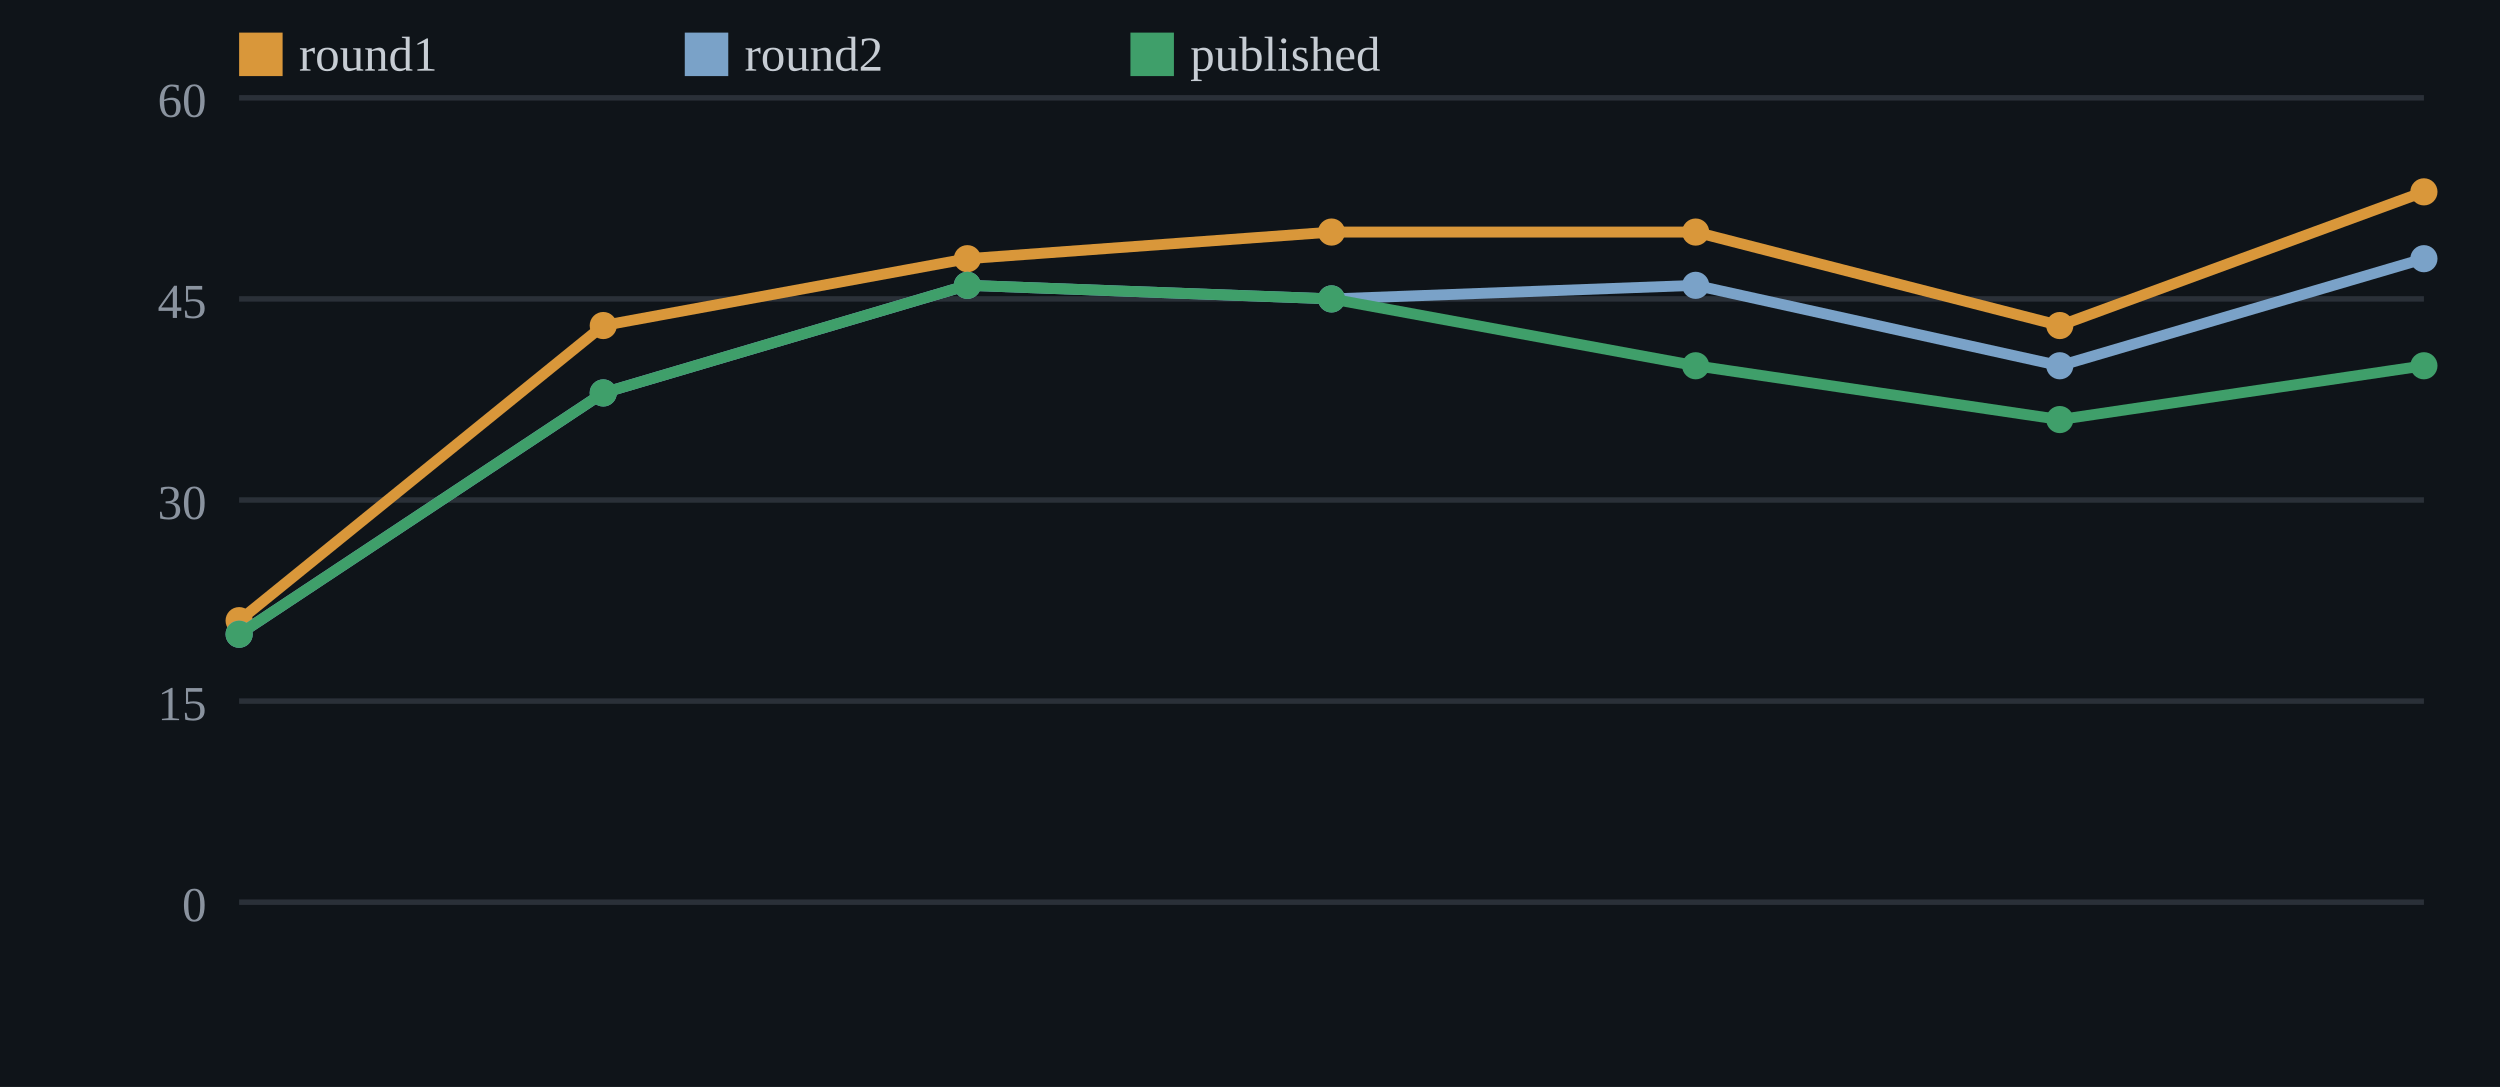
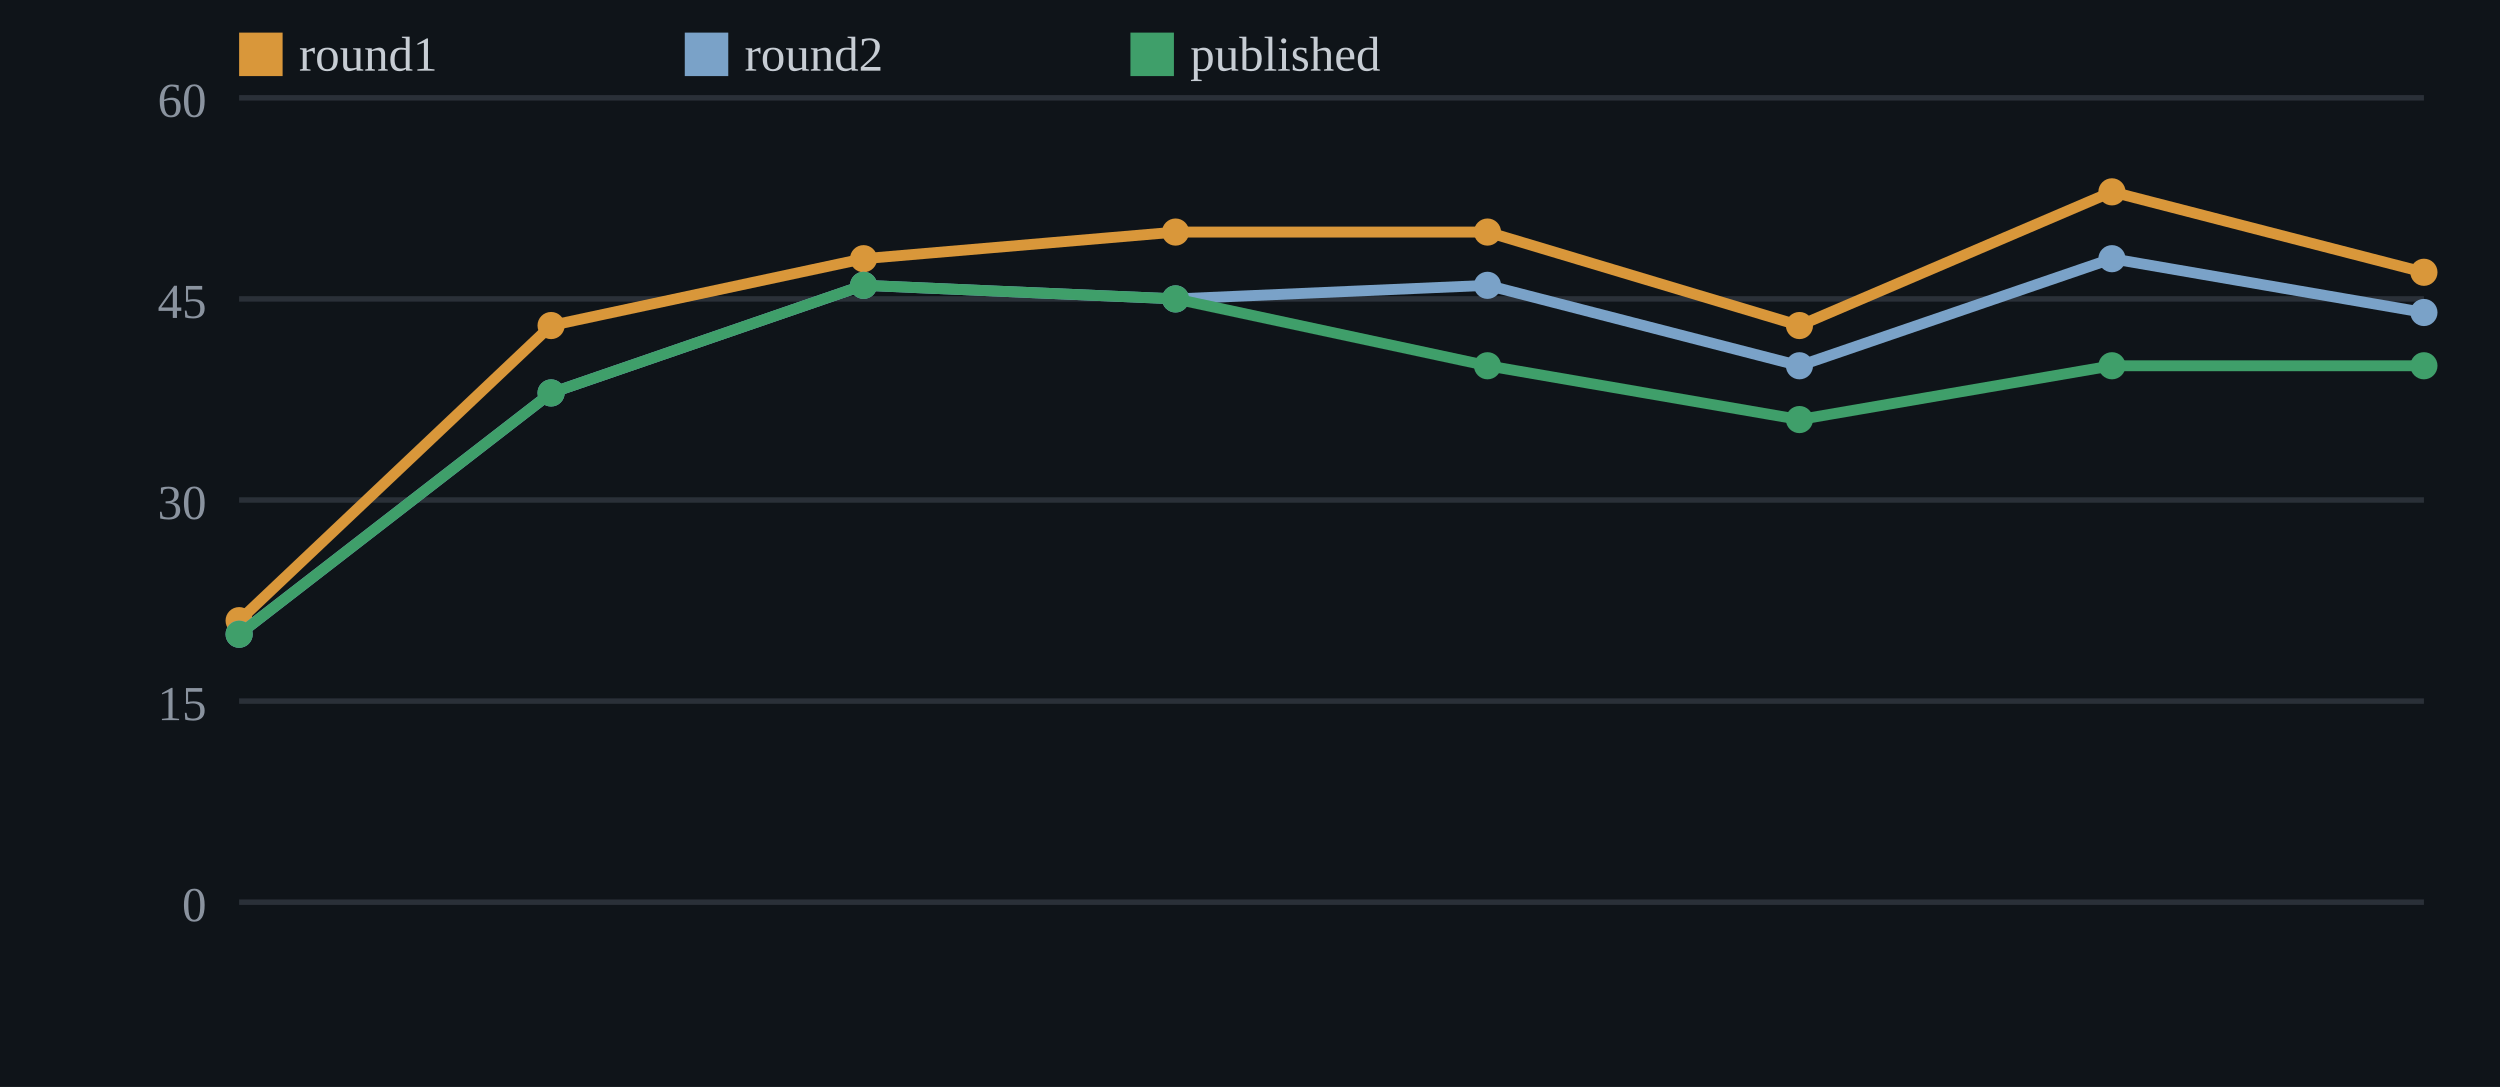
<svg xmlns="http://www.w3.org/2000/svg" width="460" height="200" viewBox="0 0 460 200">
  <rect width="100%" height="100%" fill="#0f1419" />
  <line x1="44" y1="166.0" x2="446" y2="166.0" stroke="#2a3038" stroke-width="1" />
  <text x="38" y="169.5" fill="#8a939f" font-size="9" text-anchor="end">0</text>
  <line x1="44" y1="129.0" x2="446" y2="129.0" stroke="#2a3038" stroke-width="1" />
  <text x="38" y="132.5" fill="#8a939f" font-size="9" text-anchor="end">15</text>
  <line x1="44" y1="92.0" x2="446" y2="92.0" stroke="#2a3038" stroke-width="1" />
  <text x="38" y="95.5" fill="#8a939f" font-size="9" text-anchor="end">30</text>
  <line x1="44" y1="55.0" x2="446" y2="55.0" stroke="#2a3038" stroke-width="1" />
  <text x="38" y="58.5" fill="#8a939f" font-size="9" text-anchor="end">45</text>
  <line x1="44" y1="18.0" x2="446" y2="18.0" stroke="#2a3038" stroke-width="1" />
  <text x="38" y="21.5" fill="#8a939f" font-size="9" text-anchor="end">60</text>
-   <polyline points="44.0,114.2 111.0,59.9 178.0,47.6 245.0,42.7 312.0,42.7 379.0,59.9 446.0,35.3" fill="none" stroke="#d9973a" stroke-width="2" />
+   <polyline points="44.0,114.2 101.4,59.9 158.9,47.6 216.3,42.7 273.7,42.7 331.1,59.9 388.6,35.3 446.0,50.1" fill="none" stroke="#d9973a" stroke-width="2" />
  <circle cx="44.0" cy="114.2" r="2.5" fill="#d9973a" />
-   <circle cx="111.0" cy="59.9" r="2.5" fill="#d9973a" />
-   <circle cx="178.0" cy="47.6" r="2.5" fill="#d9973a" />
-   <circle cx="245.0" cy="42.7" r="2.5" fill="#d9973a" />
-   <circle cx="312.0" cy="42.7" r="2.5" fill="#d9973a" />
-   <circle cx="379.0" cy="59.9" r="2.5" fill="#d9973a" />
-   <circle cx="446.0" cy="35.3" r="2.5" fill="#d9973a" />
-   <polyline points="44.0,116.7 111.0,72.3 178.0,52.5 245.0,55.0 312.0,52.5 379.0,67.3 446.0,47.6" fill="none" stroke="#7aa2c8" stroke-width="2" />
+   <circle cx="101.4" cy="59.9" r="2.5" fill="#d9973a" />
+   <circle cx="158.9" cy="47.6" r="2.5" fill="#d9973a" />
+   <circle cx="216.3" cy="42.7" r="2.5" fill="#d9973a" />
+   <circle cx="273.7" cy="42.7" r="2.5" fill="#d9973a" />
+   <circle cx="331.1" cy="59.9" r="2.5" fill="#d9973a" />
+   <circle cx="388.6" cy="35.3" r="2.5" fill="#d9973a" />
+   <circle cx="446.0" cy="50.1" r="2.5" fill="#d9973a" />
+   <polyline points="44.0,116.7 101.4,72.3 158.9,52.5 216.3,55.0 273.7,52.5 331.1,67.3 388.6,47.6 446.0,57.5" fill="none" stroke="#7aa2c8" stroke-width="2" />
  <circle cx="44.0" cy="116.7" r="2.5" fill="#7aa2c8" />
-   <circle cx="111.0" cy="72.3" r="2.5" fill="#7aa2c8" />
-   <circle cx="178.0" cy="52.5" r="2.5" fill="#7aa2c8" />
-   <circle cx="245.0" cy="55.0" r="2.5" fill="#7aa2c8" />
-   <circle cx="312.0" cy="52.5" r="2.5" fill="#7aa2c8" />
-   <circle cx="379.0" cy="67.3" r="2.5" fill="#7aa2c8" />
-   <circle cx="446.0" cy="47.6" r="2.5" fill="#7aa2c8" />
-   <polyline points="44.0,116.7 111.0,72.3 178.0,52.5 245.0,55.0 312.0,67.3 379.0,77.2 446.0,67.3" fill="none" stroke="#3f9f6a" stroke-width="2" />
+   <circle cx="101.4" cy="72.3" r="2.5" fill="#7aa2c8" />
+   <circle cx="158.9" cy="52.5" r="2.5" fill="#7aa2c8" />
+   <circle cx="216.3" cy="55.0" r="2.5" fill="#7aa2c8" />
+   <circle cx="273.7" cy="52.5" r="2.5" fill="#7aa2c8" />
+   <circle cx="331.1" cy="67.3" r="2.5" fill="#7aa2c8" />
+   <circle cx="388.6" cy="47.6" r="2.5" fill="#7aa2c8" />
+   <circle cx="446.0" cy="57.5" r="2.5" fill="#7aa2c8" />
+   <polyline points="44.0,116.7 101.4,72.3 158.9,52.5 216.3,55.0 273.7,67.3 331.1,77.2 388.6,67.3 446.0,67.3" fill="none" stroke="#3f9f6a" stroke-width="2" />
  <circle cx="44.0" cy="116.7" r="2.5" fill="#3f9f6a" />
-   <circle cx="111.0" cy="72.3" r="2.5" fill="#3f9f6a" />
-   <circle cx="178.0" cy="52.5" r="2.5" fill="#3f9f6a" />
-   <circle cx="245.0" cy="55.0" r="2.5" fill="#3f9f6a" />
-   <circle cx="312.0" cy="67.3" r="2.5" fill="#3f9f6a" />
-   <circle cx="379.0" cy="77.2" r="2.5" fill="#3f9f6a" />
+   <circle cx="101.4" cy="72.3" r="2.5" fill="#3f9f6a" />
+   <circle cx="158.9" cy="52.5" r="2.5" fill="#3f9f6a" />
+   <circle cx="216.3" cy="55.0" r="2.5" fill="#3f9f6a" />
+   <circle cx="273.7" cy="67.3" r="2.5" fill="#3f9f6a" />
+   <circle cx="331.1" cy="77.2" r="2.5" fill="#3f9f6a" />
+   <circle cx="388.6" cy="67.3" r="2.5" fill="#3f9f6a" />
  <circle cx="446.0" cy="67.3" r="2.5" fill="#3f9f6a" />
  <rect x="44" y="6" width="8" height="8" fill="#d9973a" />
  <text x="55" y="13" fill="#c7cdd4" font-size="9">round1</text>
  <rect x="126" y="6" width="8" height="8" fill="#7aa2c8" />
  <text x="137" y="13" fill="#c7cdd4" font-size="9">round2</text>
  <rect x="208" y="6" width="8" height="8" fill="#3f9f6a" />
  <text x="219" y="13" fill="#c7cdd4" font-size="9">published</text>
</svg>
